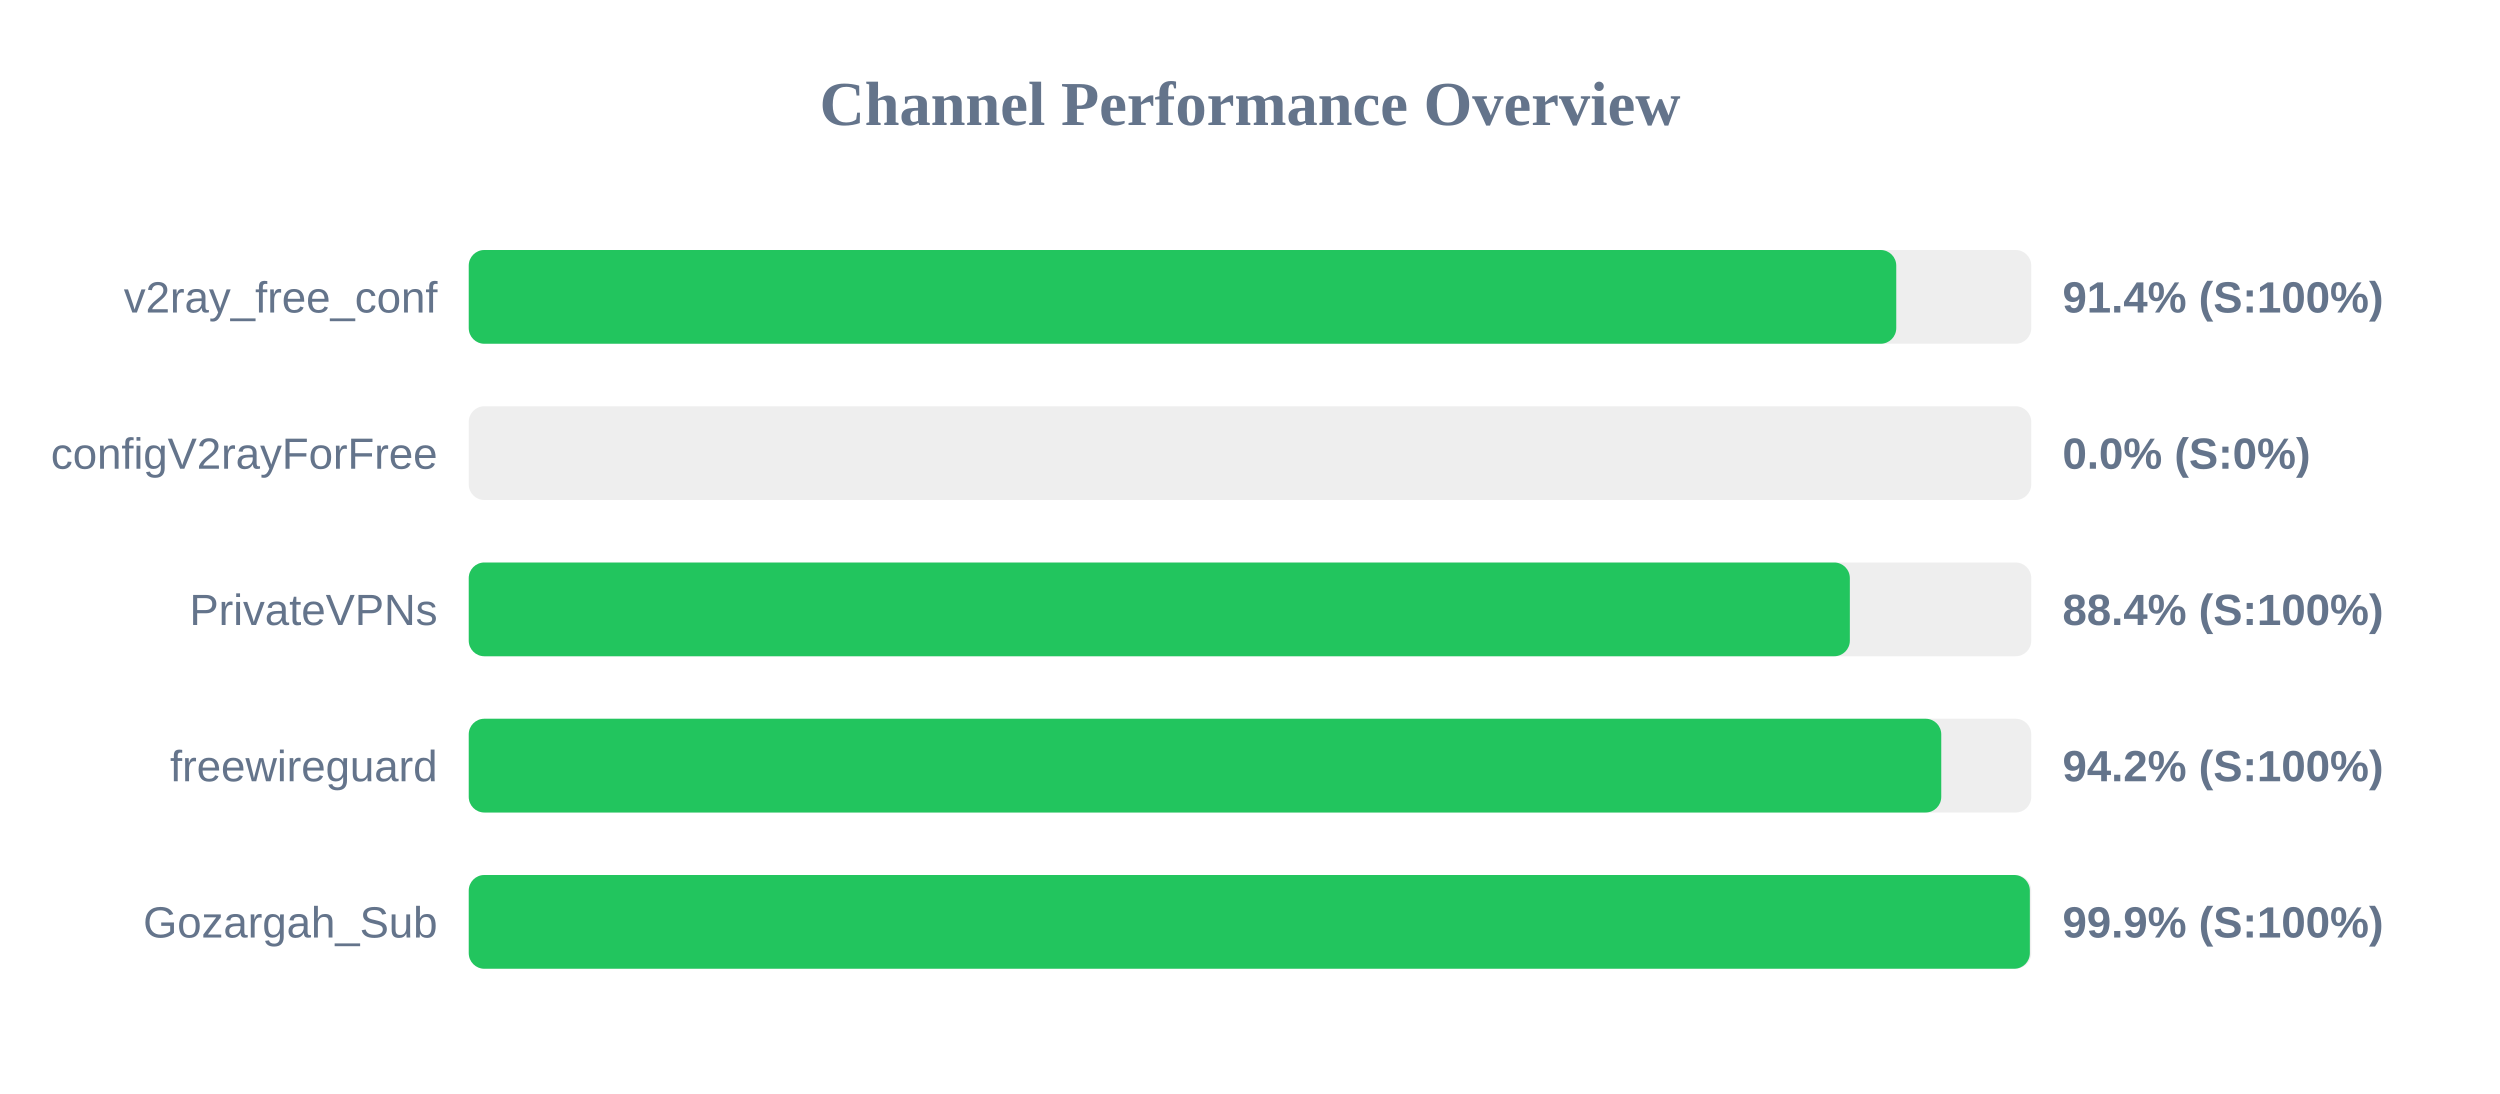
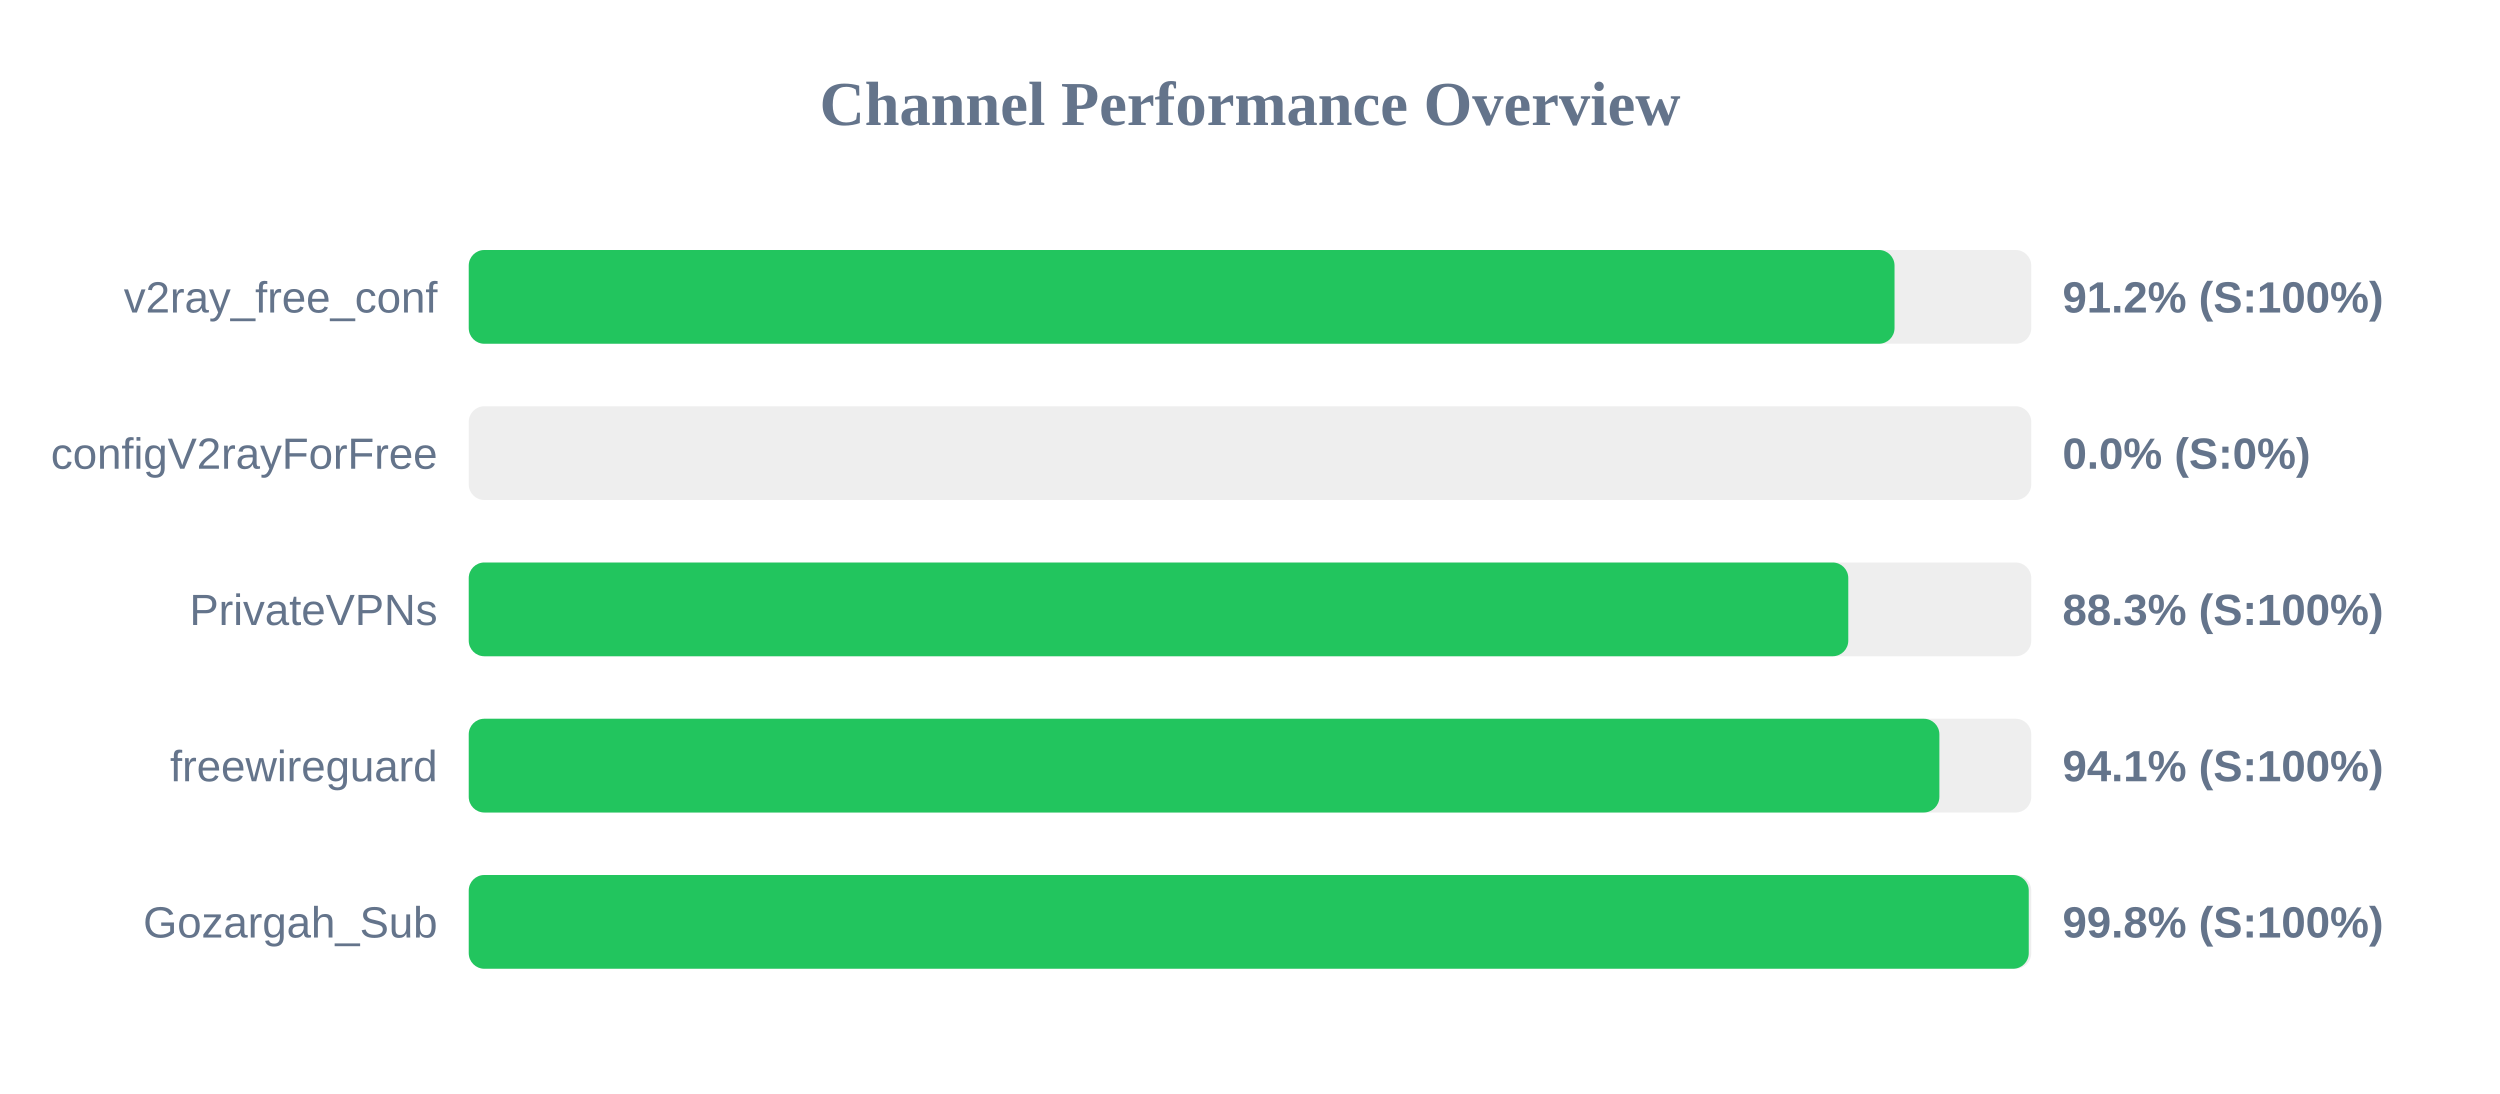
<svg xmlns="http://www.w3.org/2000/svg" width="800" height="350" version="1.1">
  <style>
        .row { font: 14px Arial; fill: #64748b; }
        .score { font: bold 14px Arial; fill: #64748b; }
    </style>
  <text x="400" y="40" text-anchor="middle" font-size="20px" font-weight="bold" fill="#64748b">Channel Performance Overview</text>
  <rect x="150" y="80" width="500" height="30" fill="#eee" rx="5" />
-   <rect x="150" y="80" width="456.8" height="30" fill="#22c55e" rx="5" />
+   <rect x="150" y="80" width="456.25" height="30" fill="#22c55e" rx="5" />
  <text x="140" y="100" text-anchor="end" class="row">v2ray_free_conf</text>
-   <text x="660" y="100" text-anchor="start" class="score">91.4% (S:100%)</text>
+   <text x="660" y="100" text-anchor="start" class="score">91.2% (S:100%)</text>
  <rect x="150" y="130" width="500" height="30" fill="#eee" rx="5" />
  <rect x="150" y="130" width="0.0" height="30" fill="#ef4444" rx="5" />
  <text x="140" y="150" text-anchor="end" class="row">configV2rayForFree</text>
  <text x="660" y="150" text-anchor="start" class="score">0.0% (S:0%)</text>
  <rect x="150" y="180" width="500" height="30" fill="#eee" rx="5" />
-   <rect x="150" y="180" width="441.95" height="30" fill="#22c55e" rx="5" />
+   <rect x="150" y="180" width="441.45" height="30" fill="#22c55e" rx="5" />
  <text x="140" y="200" text-anchor="end" class="row">PrivateVPNs</text>
-   <text x="660" y="200" text-anchor="start" class="score">88.4% (S:100%)</text>
+   <text x="660" y="200" text-anchor="start" class="score">88.3% (S:100%)</text>
  <rect x="150" y="230" width="500" height="30" fill="#eee" rx="5" />
-   <rect x="150" y="230" width="471.2" height="30" fill="#22c55e" rx="5" />
+   <rect x="150" y="230" width="470.6" height="30" fill="#22c55e" rx="5" />
  <text x="140" y="250" text-anchor="end" class="row">freewireguard</text>
-   <text x="660" y="250" text-anchor="start" class="score">94.2% (S:100%)</text>
+   <text x="660" y="250" text-anchor="start" class="score">94.1% (S:100%)</text>
  <rect x="150" y="280" width="500" height="30" fill="#eee" rx="5" />
-   <rect x="150" y="280" width="499.55" height="30" fill="#22c55e" rx="5" />
+   <rect x="150" y="280" width="499.2" height="30" fill="#22c55e" rx="5" />
  <text x="140" y="300" text-anchor="end" class="row">Gozargah_Sub</text>
-   <text x="660" y="300" text-anchor="start" class="score">99.9% (S:100%)</text>
+   <text x="660" y="300" text-anchor="start" class="score">99.8% (S:100%)</text>
</svg>
